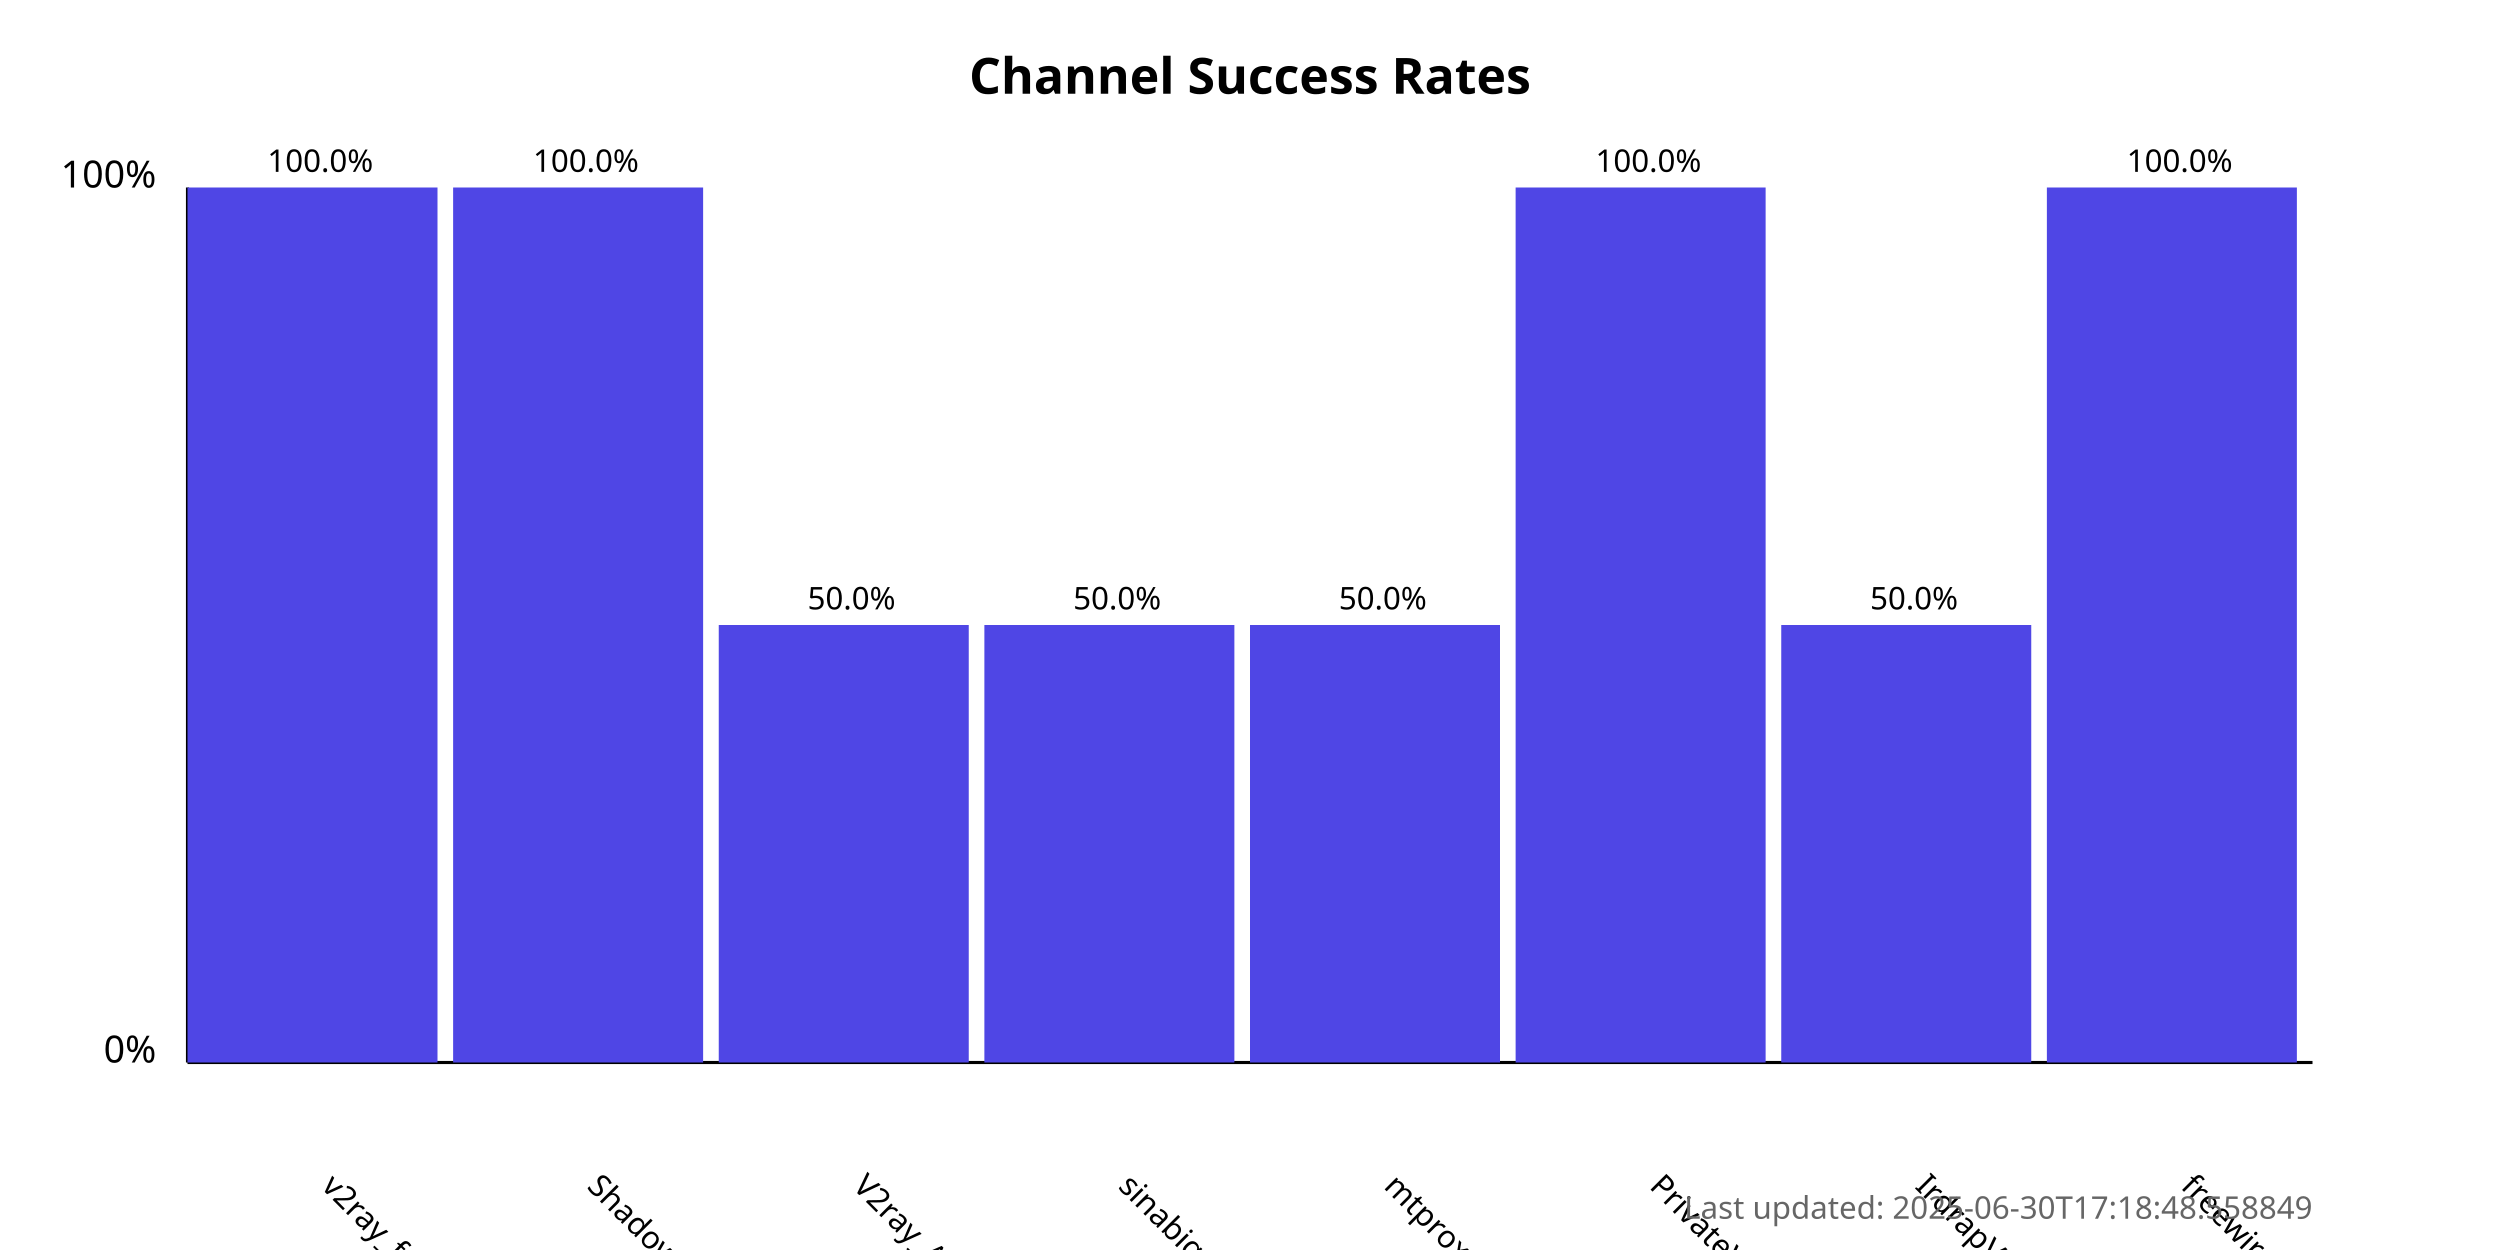
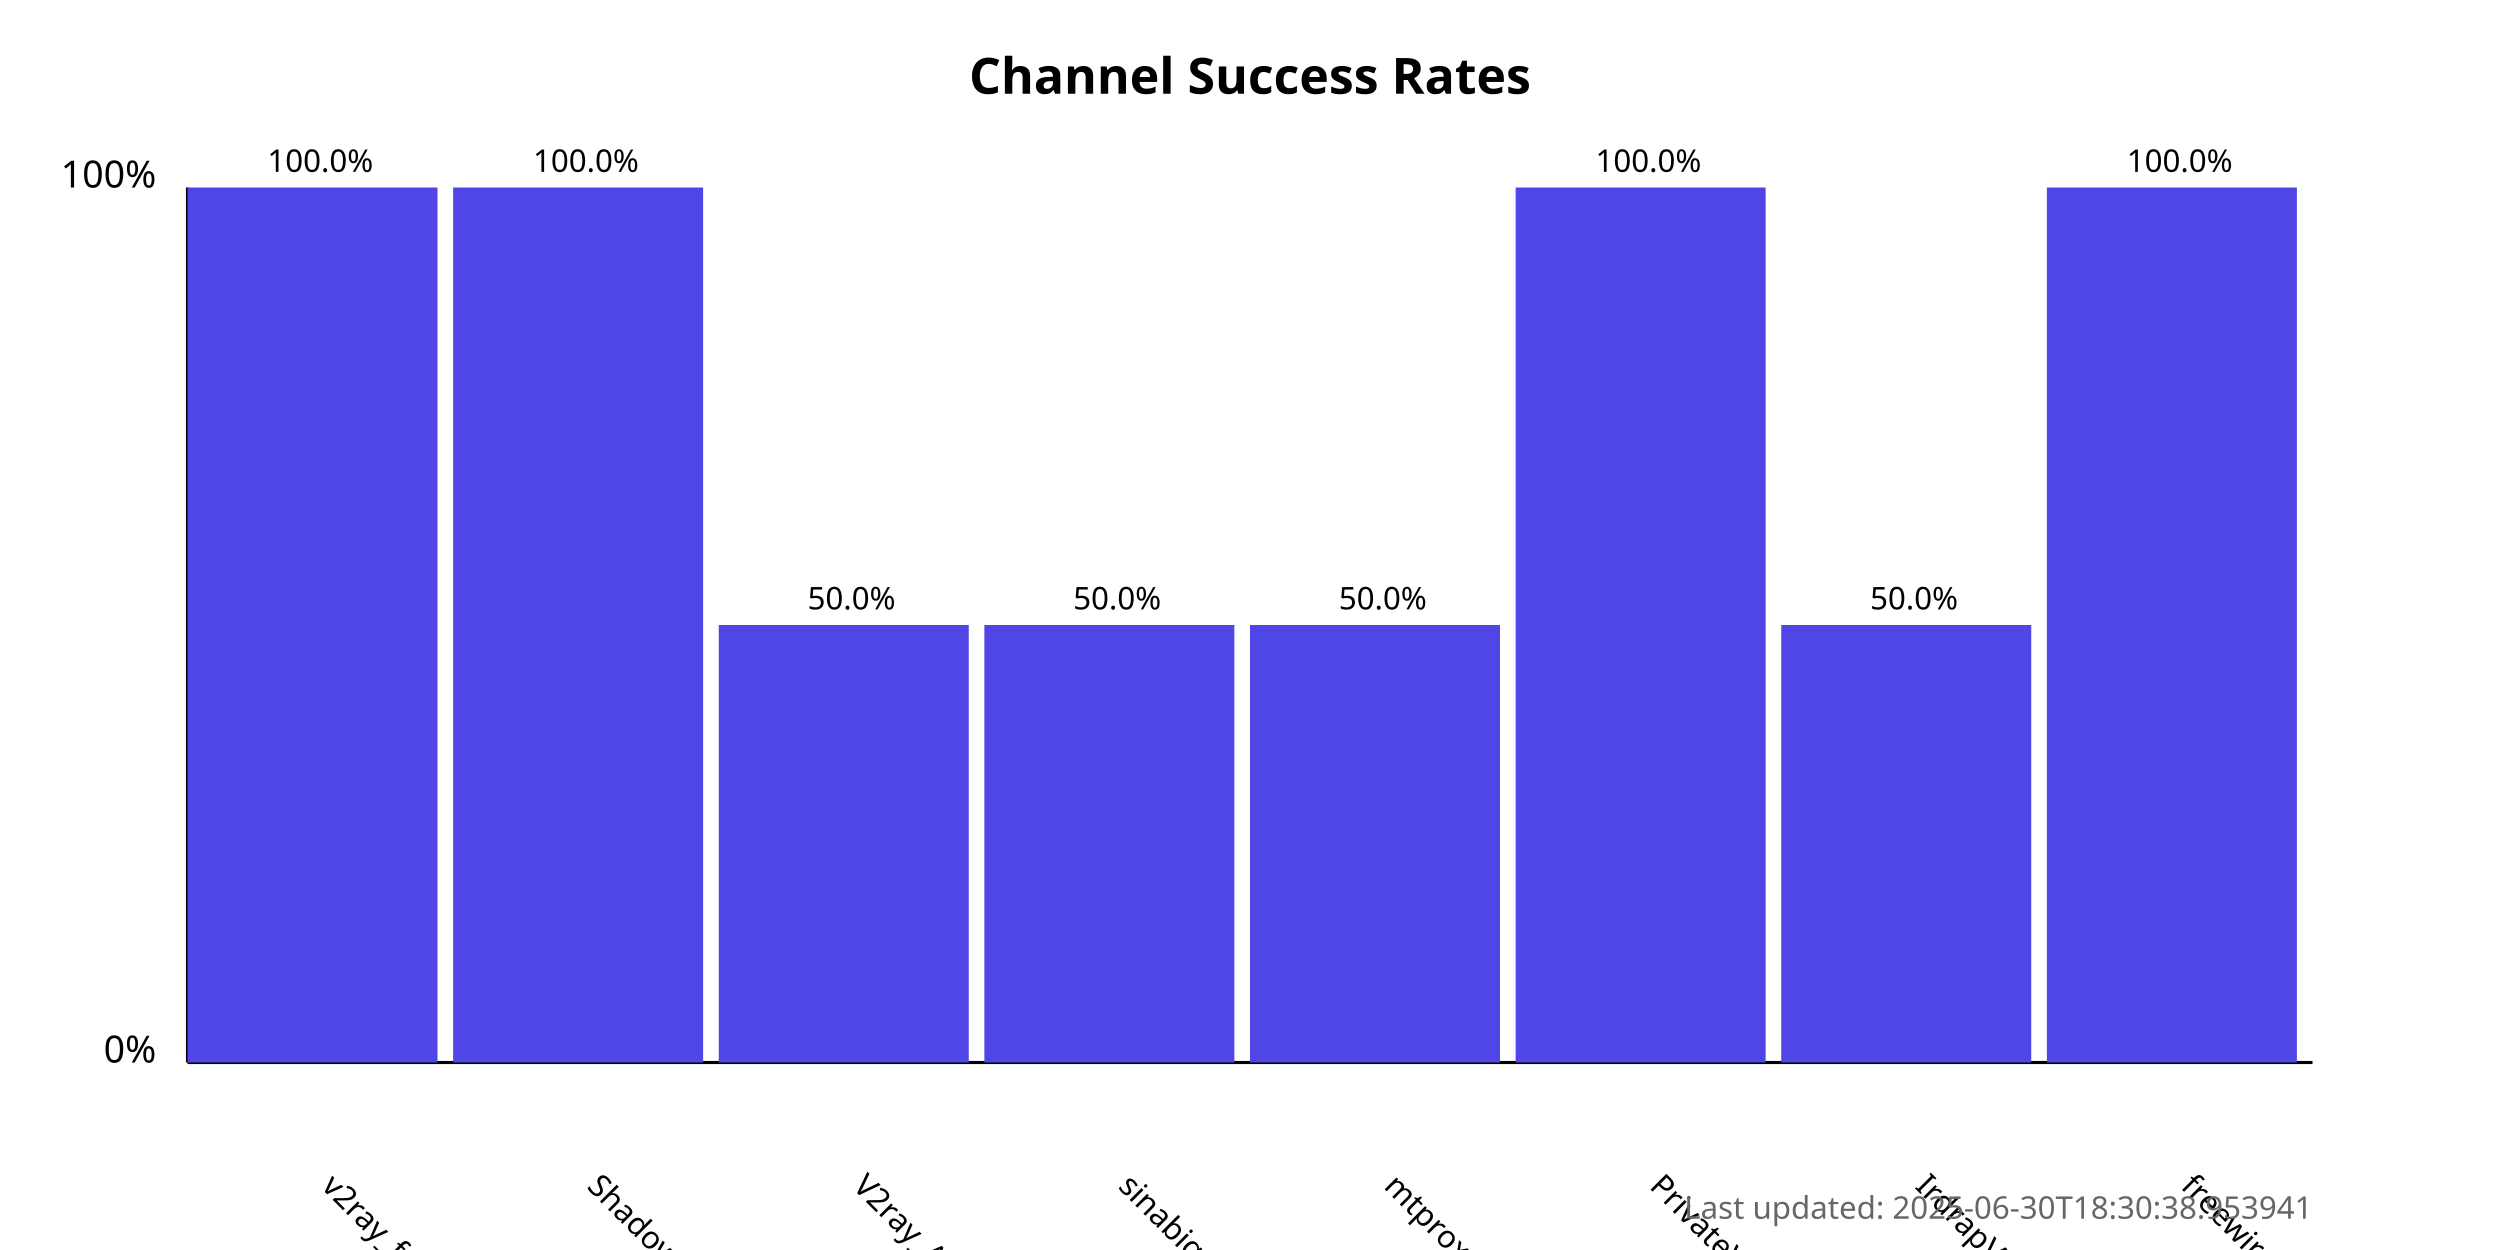
<svg xmlns="http://www.w3.org/2000/svg" width="800" height="400">
  <style>
            .chart-title { font: bold 16px sans-serif; }
            .axis-label { font: 12px sans-serif; }
            .tick-label { font: 10px sans-serif; }
            .bar { fill: #4f46e5; }
            .bar:hover { fill: #6366f1; }
            .timestamp { font: 10px sans-serif; fill: #666; }
        </style>
  <text x="400.0" y="30" text-anchor="middle" class="chart-title">
            Channel Success Rates
        </text>
  <line x1="60" y1="340" x2="60" y2="60" stroke="black" stroke-width="1" />
  <line x1="60" y1="340" x2="740" y2="340" stroke="black" stroke-width="1" />
  <text x="50" y="340" text-anchor="end" class="axis-label">0%</text>
  <text x="50" y="60" text-anchor="end" class="axis-label">100%</text>
  <g>
    <rect x="60" y="60.0" width="80.0" height="280.0" class="bar" />
    <text x="102.5" y="380" transform="rotate(45, 102.5, 380)" text-anchor="start" class="tick-label">
                v2ray_free_conf
            </text>
    <text x="102.5" y="55.0" text-anchor="middle" class="tick-label">
                100.0%
            </text>
  </g>
  <g>
    <rect x="145.0" y="60.0" width="80.0" height="280.0" class="bar" />
    <text x="187.5" y="380" transform="rotate(45, 187.5, 380)" text-anchor="start" class="tick-label">
                ShadowProxy66
            </text>
    <text x="187.5" y="55.0" text-anchor="middle" class="tick-label">
                100.0%
            </text>
  </g>
  <g>
    <rect x="230.0" y="200.0" width="80.0" height="140.0" class="bar" />
    <text x="272.5" y="380" transform="rotate(45, 272.5, 380)" text-anchor="start" class="tick-label">
                V2ray_Alpha
            </text>
    <text x="272.5" y="195.0" text-anchor="middle" class="tick-label">
                50.0%
            </text>
  </g>
  <g>
    <rect x="315.0" y="200.0" width="80.0" height="140.0" class="bar" />
    <text x="357.5" y="380" transform="rotate(45, 357.5, 380)" text-anchor="start" class="tick-label">
                sinabigo
            </text>
    <text x="357.5" y="195.0" text-anchor="middle" class="tick-label">
                50.0%
            </text>
  </g>
  <g>
    <rect x="400.0" y="200.0" width="80.0" height="140.0" class="bar" />
    <text x="442.5" y="380" transform="rotate(45, 442.5, 380)" text-anchor="start" class="tick-label">
                mtproxy_lists
            </text>
    <text x="442.5" y="195.0" text-anchor="middle" class="tick-label">
                50.0%
            </text>
  </g>
  <g>
    <rect x="485.0" y="60.0" width="80.0" height="280.0" class="bar" />
    <text x="527.5" y="380" transform="rotate(45, 527.5, 380)" text-anchor="start" class="tick-label">
                PrivateVPNs
            </text>
    <text x="527.5" y="55.0" text-anchor="middle" class="tick-label">
                100.0%
            </text>
  </g>
  <g>
    <rect x="570.0" y="200.0" width="80.0" height="140.0" class="bar" />
    <text x="612.5" y="380" transform="rotate(45, 612.5, 380)" text-anchor="start" class="tick-label">
                IrdrapVPNnews
            </text>
    <text x="612.5" y="195.0" text-anchor="middle" class="tick-label">
                50.0%
            </text>
  </g>
  <g>
    <rect x="655.0" y="60.0" width="80.0" height="280.0" class="bar" />
    <text x="697.5" y="380" transform="rotate(45, 697.5, 380)" text-anchor="start" class="tick-label">
                freewireguard
            </text>
    <text x="697.5" y="55.0" text-anchor="middle" class="tick-label">
                100.0%
            </text>
  </g>
  <text x="740" y="390" text-anchor="end" class="timestamp">
-             Last updated: 2025-06-30T17:18:48.558849
+             Last updated: 2025-06-30T18:30:38.953941
        </text>
</svg>
